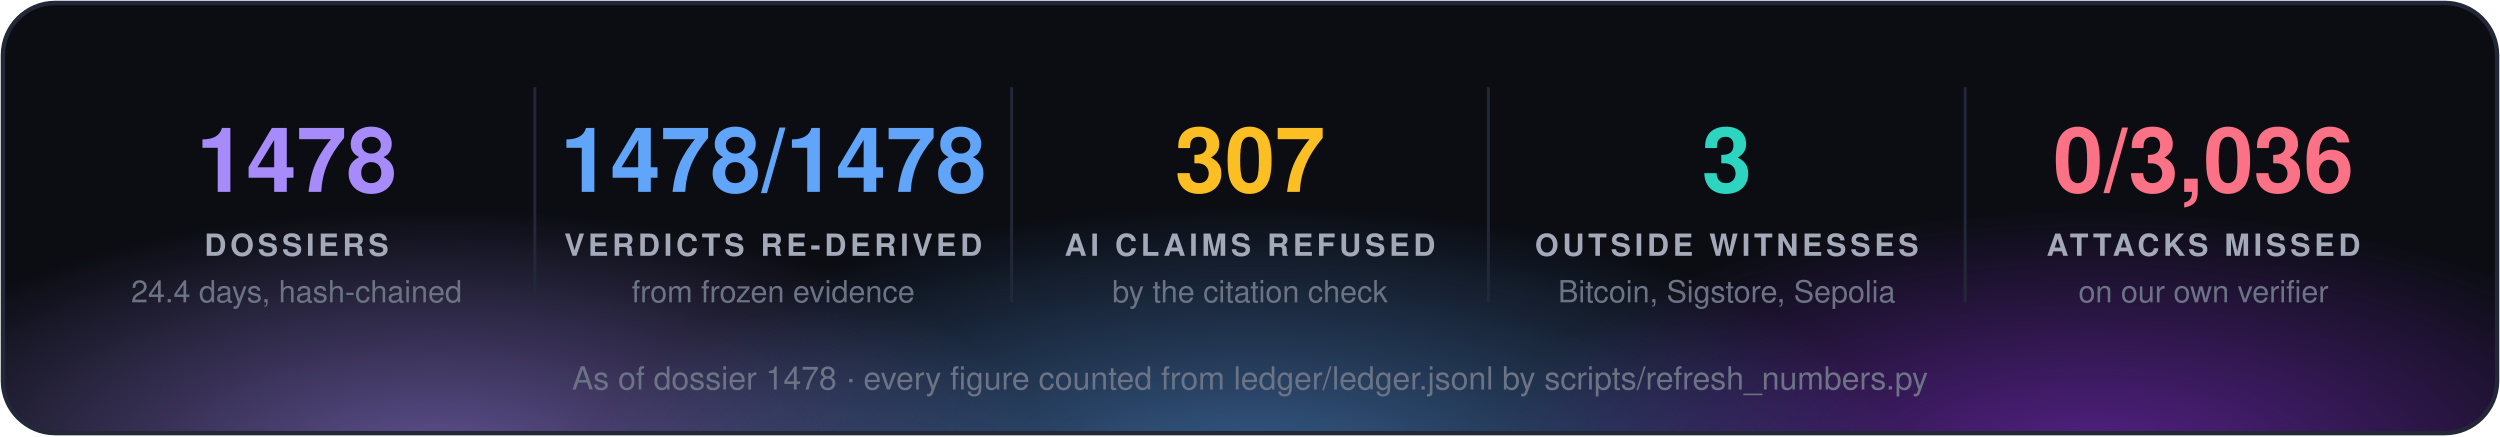
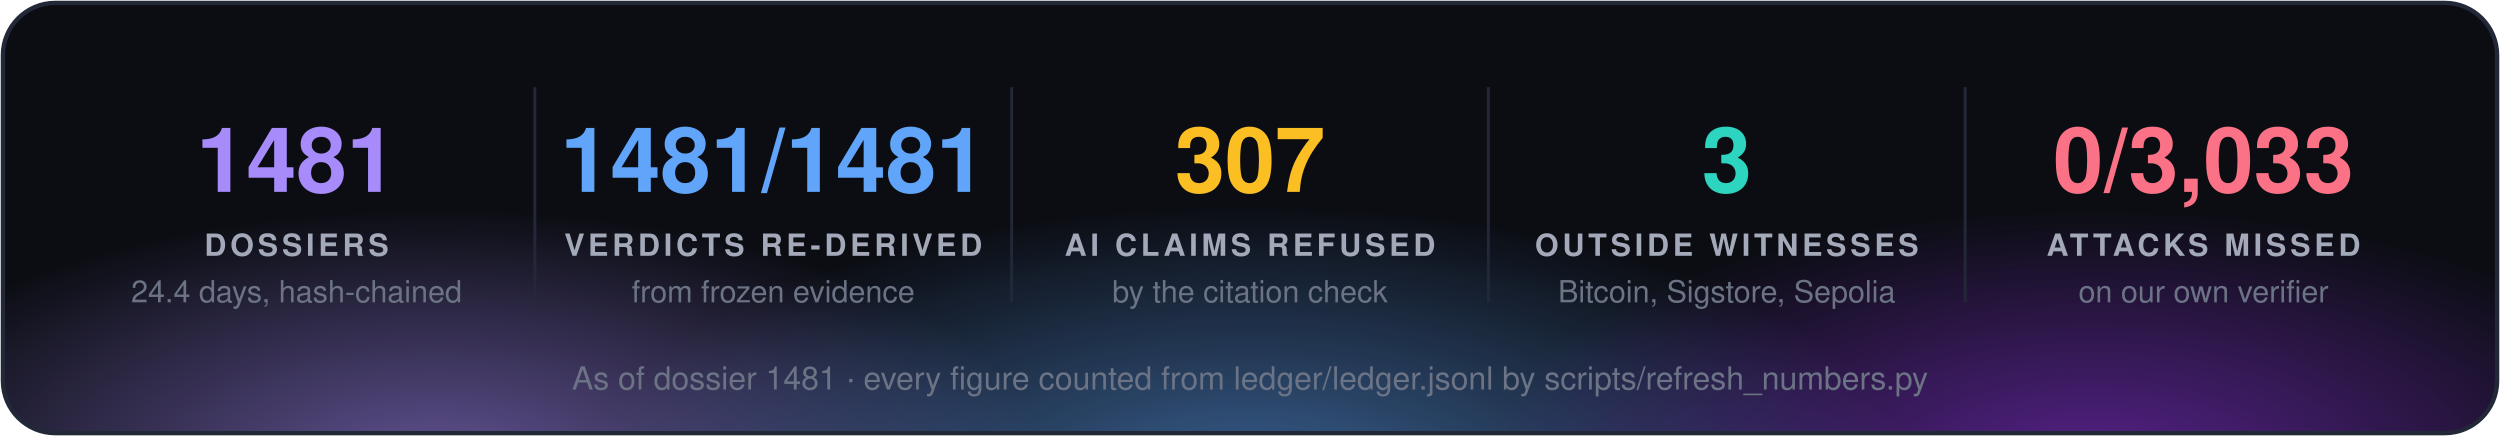
<svg xmlns="http://www.w3.org/2000/svg" width="860" height="150" viewBox="0 0 860 150" font-family="'Segoe UI', 'Helvetica Neue', Helvetica, Arial, sans-serif">
  <defs>
    <radialGradient id="g0" cx="50%" cy="50%" r="50%">
      <stop offset="0" stop-color="#a78bfa" stop-opacity="0.55" />
      <stop offset="1" stop-color="#a78bfa" stop-opacity="0" />
    </radialGradient>
    <radialGradient id="g1" cx="50%" cy="50%" r="50%">
      <stop offset="0" stop-color="#60a5fa" stop-opacity="0.55" />
      <stop offset="1" stop-color="#60a5fa" stop-opacity="0" />
    </radialGradient>
    <radialGradient id="g2" cx="50%" cy="50%" r="50%">
      <stop offset="0" stop-color="#9333ea" stop-opacity="0.55" />
      <stop offset="1" stop-color="#9333ea" stop-opacity="0" />
    </radialGradient>
    <clipPath id="panel">
      <rect x="1" y="1" width="858" height="148" rx="18" />
    </clipPath>
  </defs>
  <rect x="1" y="1" width="858" height="148" rx="18" fill="#0b0d13" />
  <g clip-path="url(#panel)">
    <ellipse cx="150" cy="160" rx="210" ry="88" fill="url(#g0)" />
    <ellipse cx="430" cy="168" rx="230" ry="97" fill="url(#g1)" />
    <ellipse cx="720" cy="160" rx="210" ry="88" fill="url(#g2)" />
  </g>
  <rect x="1" y="1" width="858" height="148" rx="18" fill="none" stroke="#232838" stroke-width="1.5" />
-   <text x="102.0" y="66" fill="#a78bfa" font-size="31" font-weight="700" text-anchor="middle">1478</text>
+   <text x="102.0" y="66" fill="#a78bfa" font-size="31" font-weight="700" text-anchor="middle">1481</text>
  <text x="102.0" y="88" fill="#a3a9b8" font-size="10.5" font-weight="700" letter-spacing="1.3" text-anchor="middle">DOSSIERS</text>
  <text x="102.0" y="104" fill="#6b7385" font-size="10.5" text-anchor="middle">24.4 days, hash-chained</text>
  <line x1="184.0" y1="30" x2="184.0" y2="104" stroke="#232838" />
-   <text x="266.0" y="66" fill="#60a5fa" font-size="31" font-weight="700" text-anchor="middle">1478/1478</text>
+   <text x="266.0" y="66" fill="#60a5fa" font-size="31" font-weight="700" text-anchor="middle">1481/1481</text>
  <text x="266.0" y="88" fill="#a3a9b8" font-size="10.5" font-weight="700" letter-spacing="1.3" text-anchor="middle">VERDICTS RE-DERIVED</text>
  <text x="266.0" y="104" fill="#6b7385" font-size="10.5" text-anchor="middle">from frozen evidence</text>
  <line x1="348.0" y1="30" x2="348.0" y2="104" stroke="#232838" />
  <text x="430.0" y="66" fill="#fbbf24" font-size="31" font-weight="700" text-anchor="middle">307</text>
  <text x="430.0" y="88" fill="#a3a9b8" font-size="10.5" font-weight="700" letter-spacing="1.3" text-anchor="middle">AI CLAIMS REFUSED</text>
  <text x="430.0" y="104" fill="#6b7385" font-size="10.5" text-anchor="middle">by the citation check</text>
  <line x1="512.0" y1="30" x2="512.0" y2="104" stroke="#232838" />
  <text x="594.0" y="66" fill="#2dd4bf" font-size="31" font-weight="700" text-anchor="middle">3</text>
  <text x="594.0" y="88" fill="#a3a9b8" font-size="10.5" font-weight="700" letter-spacing="1.3" text-anchor="middle">OUTSIDE WITNESSES</text>
  <text x="594.0" y="104" fill="#6b7385" font-size="10.5" text-anchor="middle">Bitcoin, Sigstore, Sepolia</text>
  <line x1="676.0" y1="30" x2="676.0" y2="104" stroke="#232838" />
-   <text x="758.0" y="66" fill="#fb7185" font-size="31" font-weight="700" text-anchor="middle">0/3,036</text>
+   <text x="758.0" y="66" fill="#fb7185" font-size="31" font-weight="700" text-anchor="middle">0/3,033</text>
  <text x="758.0" y="88" fill="#a3a9b8" font-size="10.5" font-weight="700" letter-spacing="1.3" text-anchor="middle">ATTACKS MISSED</text>
  <text x="758.0" y="104" fill="#6b7385" font-size="10.5" text-anchor="middle">on our own verifier</text>
-   <text x="430.0" y="134" fill="#6b7385" font-size="11" text-anchor="middle">As of dossier 1478 · every figure counted from ledger/ledger.jsonl by scripts/refresh_numbers.py</text>
+   <text x="430.0" y="134" fill="#6b7385" font-size="11" text-anchor="middle">As of dossier 1481 · every figure counted from ledger/ledger.jsonl by scripts/refresh_numbers.py</text>
</svg>
